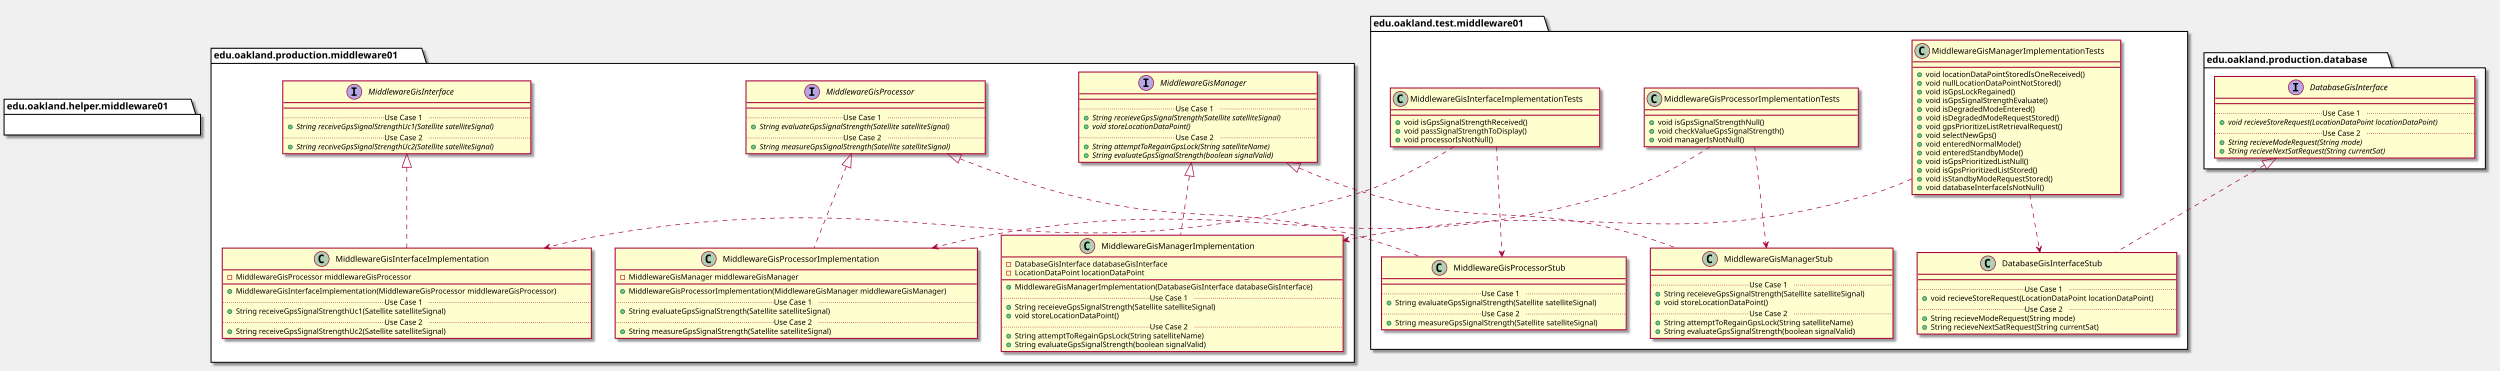
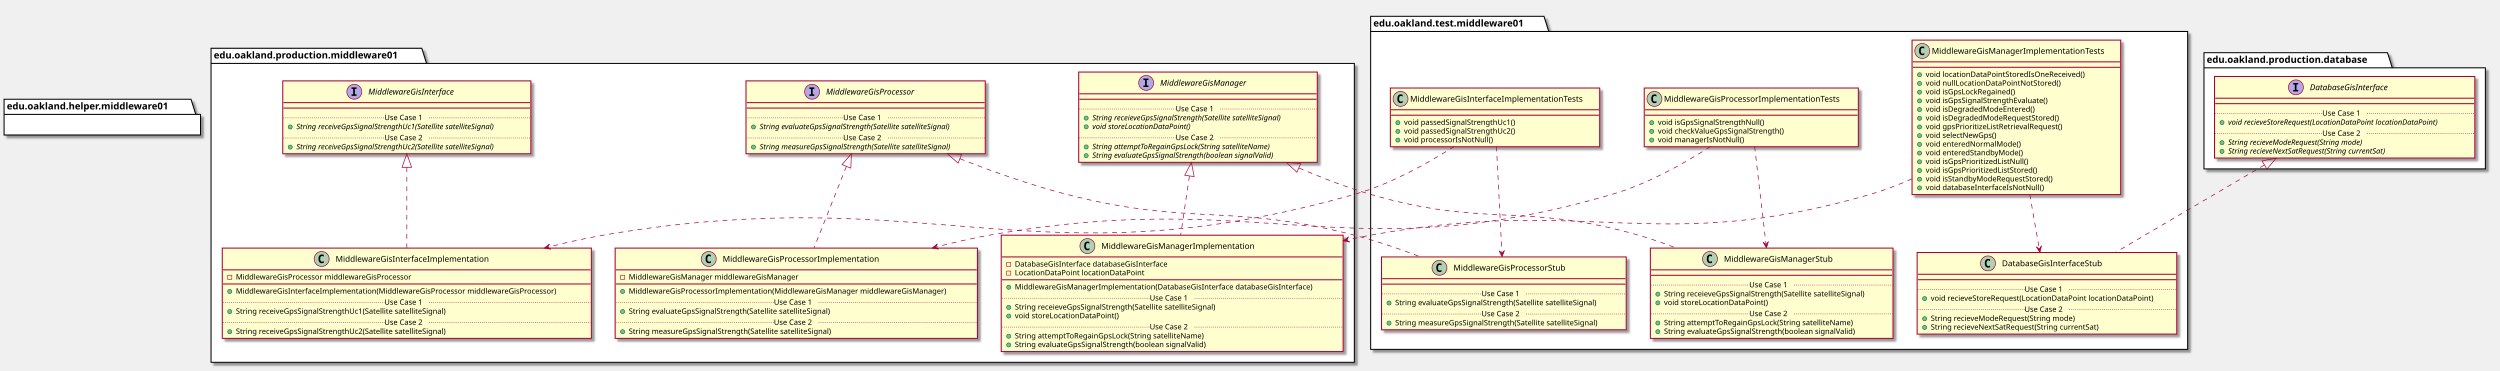
<svg xmlns="http://www.w3.org/2000/svg" contentScriptType="application/ecmascript" contentStyleType="text/css" height="545px" preserveAspectRatio="none" style="width:3678px;height:545px;" version="1.1" viewBox="0 0 3678 545" width="3678px" zoomAndPan="magnify">
  <defs>
-     <filter height="300%" id="fq4h7qckyhm5y" width="300%" x="-1" y="-1">
+     <filter height="300%" id="fkpzmx1j6q67g" width="300%" x="-1" y="-1">
      <feGaussianBlur result="blurOut" stdDeviation="2.0" />
      <feColorMatrix in="blurOut" result="blurOut2" type="matrix" values="0 0 0 0 0 0 0 0 0 0 0 0 0 0 0 0 0 0 .4 0" />
      <feOffset dx="4.0" dy="4.0" in="blurOut2" result="blurOut3" />
      <feBlend in="SourceGraphic" in2="blurOut3" mode="normal" />
    </filter>
  </defs>
  <g>
-     <polygon fill="#FFFFFF" filter="url(#fq4h7qckyhm5y)" points="310.5,71,620.5,71,627.5,93.297,1992.5,93.297,1992.5,533,310.5,533,310.5,71" style="stroke: #000000; stroke-width: 1.5;" />
+     <polygon fill="#FFFFFF" filter="url(#fkpzmx1j6q67g)" points="310.5,71,620.5,71,627.5,93.297,1992.5,93.297,1992.5,533,310.5,533,310.5,71" style="stroke: #000000; stroke-width: 1.5;" />
    <line style="stroke: #000000; stroke-width: 1.5;" x1="310.5" x2="627.5" y1="93.297" y2="93.297" />
    <text fill="#000000" font-family="sans-serif" font-size="14" font-weight="bold" lengthAdjust="spacingAndGlyphs" textLength="304" x="314.5" y="85.995">edu.oakland.production.middleware01</text>
-     <polygon fill="#FFFFFF" filter="url(#fq4h7qckyhm5y)" points="2016.5,24,2271.5,24,2278.5,46.297,3218.5,46.297,3218.5,514,2016.5,514,2016.5,24" style="stroke: #000000; stroke-width: 1.5;" />
+     <polygon fill="#FFFFFF" filter="url(#fkpzmx1j6q67g)" points="2016.5,24,2271.5,24,2278.5,46.297,3218.5,46.297,3218.5,514,2016.5,514,2016.5,24" style="stroke: #000000; stroke-width: 1.5;" />
    <line style="stroke: #000000; stroke-width: 1.5;" x1="2016.5" x2="2278.5" y1="46.297" y2="46.297" />
    <text fill="#000000" font-family="sans-serif" font-size="14" font-weight="bold" lengthAdjust="spacingAndGlyphs" textLength="249" x="2020.5" y="38.995">edu.oakland.test.middleware01</text>
-     <polygon fill="#FFFFFF" filter="url(#fq4h7qckyhm5y)" points="3242.5,77.5,3512.5,77.5,3519.5,99.797,3656.5,99.797,3656.5,248.5,3242.5,248.5,3242.5,77.5" style="stroke: #000000; stroke-width: 1.5;" />
+     <polygon fill="#FFFFFF" filter="url(#fkpzmx1j6q67g)" points="3242.5,77.5,3512.5,77.5,3519.5,99.797,3656.5,99.797,3656.5,248.5,3242.5,248.5,3242.5,77.5" style="stroke: #000000; stroke-width: 1.5;" />
    <line style="stroke: #000000; stroke-width: 1.5;" x1="3242.5" x2="3519.5" y1="99.797" y2="99.797" />
    <text fill="#000000" font-family="sans-serif" font-size="14" font-weight="bold" lengthAdjust="spacingAndGlyphs" textLength="264" x="3246.5" y="92.495">edu.oakland.production.database</text>
-     <rect fill="#FEFECE" filter="url(#fq4h7qckyhm5y)" height="107.219" id="MiddlewareGisInterface" style="stroke: #A80036; stroke-width: 1.5;" width="365" x="416" y="119" />
+     <rect fill="#FEFECE" filter="url(#fkpzmx1j6q67g)" height="107.219" id="MiddlewareGisInterface" style="stroke: #A80036; stroke-width: 1.5;" width="365" x="416" y="119" />
    <ellipse cx="521.25" cy="135" fill="#B4A7E5" rx="11" ry="11" style="stroke: #A80036; stroke-width: 1.0;" />
    <path d="M517.172,130.766 L517.172,128.609 L524.562,128.609 L524.562,130.766 L522.094,130.766 L522.094,138.844 L524.562,138.844 L524.562,141 L517.172,141 L517.172,138.844 L519.641,138.844 L519.641,130.766 L517.172,130.766 Z " />
    <text fill="#000000" font-family="sans-serif" font-size="12" font-style="italic" lengthAdjust="spacingAndGlyphs" textLength="146" x="541.75" y="139.154">MiddlewareGisInterface</text>
    <line style="stroke: #A80036; stroke-width: 1.5;" x1="417" x2="780" y1="151" y2="151" />
    <line style="stroke: #A80036; stroke-width: 1.5;" x1="417" x2="780" y1="159" y2="159" />
    <ellipse cx="427" cy="186.805" fill="#84BE84" rx="3" ry="3" style="stroke: #038048; stroke-width: 1.0;" />
    <text fill="#000000" font-family="sans-serif" font-size="11" font-style="italic" lengthAdjust="spacingAndGlyphs" textLength="339" x="436" y="190.015">String receiveGpsSignalStrengthUc1(Satellite satelliteSignal)</text>
    <line style="stroke: #A80036; stroke-width: 1.0; stroke-dasharray: 1.0,2.0;" x1="417" x2="565.5" y1="173.402" y2="173.402" />
    <text fill="#000000" font-family="sans-serif" font-size="11" lengthAdjust="spacingAndGlyphs" textLength="66" x="565.5" y="176.71">Use Case 1</text>
    <line style="stroke: #A80036; stroke-width: 1.0; stroke-dasharray: 1.0,2.0;" x1="631.5" x2="780" y1="173.402" y2="173.402" />
    <ellipse cx="427" cy="216.414" fill="#84BE84" rx="3" ry="3" style="stroke: #038048; stroke-width: 1.0;" />
    <text fill="#000000" font-family="sans-serif" font-size="11" font-style="italic" lengthAdjust="spacingAndGlyphs" textLength="339" x="436" y="219.625">String receiveGpsSignalStrengthUc2(Satellite satelliteSignal)</text>
    <line style="stroke: #A80036; stroke-width: 1.0; stroke-dasharray: 1.0,2.0;" x1="417" x2="565.5" y1="203.012" y2="203.012" />
    <text fill="#000000" font-family="sans-serif" font-size="11" lengthAdjust="spacingAndGlyphs" textLength="66" x="565.5" y="206.32">Use Case 2</text>
    <line style="stroke: #A80036; stroke-width: 1.0; stroke-dasharray: 1.0,2.0;" x1="631.5" x2="780" y1="203.012" y2="203.012" />
-     <rect fill="#FEFECE" filter="url(#fq4h7qckyhm5y)" height="107.219" id="MiddlewareGisProcessor" style="stroke: #A80036; stroke-width: 1.5;" width="352" x="1097.5" y="119" />
+     <rect fill="#FEFECE" filter="url(#fkpzmx1j6q67g)" height="107.219" id="MiddlewareGisProcessor" style="stroke: #A80036; stroke-width: 1.5;" width="352" x="1097.5" y="119" />
    <ellipse cx="1194.75" cy="135" fill="#B4A7E5" rx="11" ry="11" style="stroke: #A80036; stroke-width: 1.0;" />
    <path d="M1190.672,130.766 L1190.672,128.609 L1198.062,128.609 L1198.062,130.766 L1195.594,130.766 L1195.594,138.844 L1198.062,138.844 L1198.062,141 L1190.672,141 L1190.672,138.844 L1193.141,138.844 L1193.141,130.766 L1190.672,130.766 Z " />
    <text fill="#000000" font-family="sans-serif" font-size="12" font-style="italic" lengthAdjust="spacingAndGlyphs" textLength="149" x="1215.25" y="139.154">MiddlewareGisProcessor</text>
    <line style="stroke: #A80036; stroke-width: 1.5;" x1="1098.5" x2="1448.5" y1="151" y2="151" />
    <line style="stroke: #A80036; stroke-width: 1.5;" x1="1098.5" x2="1448.5" y1="159" y2="159" />
    <ellipse cx="1108.5" cy="186.805" fill="#84BE84" rx="3" ry="3" style="stroke: #038048; stroke-width: 1.0;" />
    <text fill="#000000" font-family="sans-serif" font-size="11" font-style="italic" lengthAdjust="spacingAndGlyphs" textLength="325" x="1117.5" y="190.015">String evaluateGpsSignalStrength(Satellite satelliteSignal)</text>
    <line style="stroke: #A80036; stroke-width: 1.0; stroke-dasharray: 1.0,2.0;" x1="1098.5" x2="1240.5" y1="173.402" y2="173.402" />
    <text fill="#000000" font-family="sans-serif" font-size="11" lengthAdjust="spacingAndGlyphs" textLength="66" x="1240.5" y="176.71">Use Case 1</text>
    <line style="stroke: #A80036; stroke-width: 1.0; stroke-dasharray: 1.0,2.0;" x1="1306.5" x2="1448.5" y1="173.402" y2="173.402" />
    <ellipse cx="1108.5" cy="216.414" fill="#84BE84" rx="3" ry="3" style="stroke: #038048; stroke-width: 1.0;" />
    <text fill="#000000" font-family="sans-serif" font-size="11" font-style="italic" lengthAdjust="spacingAndGlyphs" textLength="326" x="1117.5" y="219.625">String measureGpsSignalStrength(Satellite satelliteSignal)</text>
    <line style="stroke: #A80036; stroke-width: 1.0; stroke-dasharray: 1.0,2.0;" x1="1098.5" x2="1240.5" y1="203.012" y2="203.012" />
    <text fill="#000000" font-family="sans-serif" font-size="11" lengthAdjust="spacingAndGlyphs" textLength="66" x="1240.5" y="206.32">Use Case 2</text>
    <line style="stroke: #A80036; stroke-width: 1.0; stroke-dasharray: 1.0,2.0;" x1="1306.5" x2="1448.5" y1="203.012" y2="203.012" />
-     <rect fill="#FEFECE" filter="url(#fq4h7qckyhm5y)" height="132.828" id="MiddlewareGisManager" style="stroke: #A80036; stroke-width: 1.5;" width="351" x="1587" y="106" />
+     <rect fill="#FEFECE" filter="url(#fkpzmx1j6q67g)" height="132.828" id="MiddlewareGisManager" style="stroke: #A80036; stroke-width: 1.5;" width="351" x="1587" y="106" />
    <ellipse cx="1686.25" cy="122" fill="#B4A7E5" rx="11" ry="11" style="stroke: #A80036; stroke-width: 1.0;" />
    <path d="M1682.172,117.766 L1682.172,115.609 L1689.562,115.609 L1689.562,117.766 L1687.094,117.766 L1687.094,125.844 L1689.562,125.844 L1689.562,128 L1682.172,128 L1682.172,125.844 L1684.641,125.844 L1684.641,117.766 L1682.172,117.766 Z " />
    <text fill="#000000" font-family="sans-serif" font-size="12" font-style="italic" lengthAdjust="spacingAndGlyphs" textLength="144" x="1706.75" y="126.154">MiddlewareGisManager</text>
    <line style="stroke: #A80036; stroke-width: 1.5;" x1="1588" x2="1937" y1="138" y2="138" />
    <line style="stroke: #A80036; stroke-width: 1.5;" x1="1588" x2="1937" y1="146" y2="146" />
    <ellipse cx="1598" cy="173.805" fill="#84BE84" rx="3" ry="3" style="stroke: #038048; stroke-width: 1.0;" />
    <text fill="#000000" font-family="sans-serif" font-size="11" font-style="italic" lengthAdjust="spacingAndGlyphs" textLength="325" x="1607" y="177.015">String receieveGpsSignalStrength(Satellite satelliteSignal)</text>
    <ellipse cx="1598" cy="186.609" fill="#84BE84" rx="3" ry="3" style="stroke: #038048; stroke-width: 1.0;" />
    <text fill="#000000" font-family="sans-serif" font-size="11" font-style="italic" lengthAdjust="spacingAndGlyphs" textLength="166" x="1607" y="189.82">void storeLocationDataPoint()</text>
    <line style="stroke: #A80036; stroke-width: 1.0; stroke-dasharray: 1.0,2.0;" x1="1588" x2="1729.5" y1="160.402" y2="160.402" />
    <text fill="#000000" font-family="sans-serif" font-size="11" lengthAdjust="spacingAndGlyphs" textLength="66" x="1729.5" y="163.71">Use Case 1</text>
    <line style="stroke: #A80036; stroke-width: 1.0; stroke-dasharray: 1.0,2.0;" x1="1795.5" x2="1937" y1="160.402" y2="160.402" />
    <ellipse cx="1598" cy="216.219" fill="#84BE84" rx="3" ry="3" style="stroke: #038048; stroke-width: 1.0;" />
    <text fill="#000000" font-family="sans-serif" font-size="11" font-style="italic" lengthAdjust="spacingAndGlyphs" textLength="303" x="1607" y="219.429">String attemptToRegainGpsLock(String satelliteName)</text>
    <ellipse cx="1598" cy="229.023" fill="#84BE84" rx="3" ry="3" style="stroke: #038048; stroke-width: 1.0;" />
    <text fill="#000000" font-family="sans-serif" font-size="11" font-style="italic" lengthAdjust="spacingAndGlyphs" textLength="308" x="1607" y="232.234">String evaluateGpsSignalStrength(boolean signalValid)</text>
    <line style="stroke: #A80036; stroke-width: 1.0; stroke-dasharray: 1.0,2.0;" x1="1588" x2="1729.5" y1="202.816" y2="202.816" />
    <text fill="#000000" font-family="sans-serif" font-size="11" lengthAdjust="spacingAndGlyphs" textLength="66" x="1729.5" y="206.125">Use Case 2</text>
    <line style="stroke: #A80036; stroke-width: 1.0; stroke-dasharray: 1.0,2.0;" x1="1795.5" x2="1937" y1="202.816" y2="202.816" />
-     <rect fill="#FEFECE" filter="url(#fq4h7qckyhm5y)" height="132.828" id="MiddlewareGisInterfaceImplementation" style="stroke: #A80036; stroke-width: 1.5;" width="543" x="327" y="365" />
+     <rect fill="#FEFECE" filter="url(#fkpzmx1j6q67g)" height="132.828" id="MiddlewareGisInterfaceImplementation" style="stroke: #A80036; stroke-width: 1.5;" width="543" x="327" y="365" />
    <ellipse cx="473.25" cy="381" fill="#ADD1B2" rx="11" ry="11" style="stroke: #A80036; stroke-width: 1.0;" />
    <path d="M476.219,386.641 Q475.641,386.938 475,387.078 Q474.359,387.234 473.656,387.234 Q471.156,387.234 469.828,385.594 Q468.516,383.938 468.516,380.812 Q468.516,377.688 469.828,376.031 Q471.156,374.375 473.656,374.375 Q474.359,374.375 475,374.531 Q475.656,374.688 476.219,374.984 L476.219,377.703 Q475.594,377.125 475,376.859 Q474.406,376.578 473.781,376.578 Q472.438,376.578 471.75,377.656 Q471.062,378.719 471.062,380.812 Q471.062,382.906 471.75,383.984 Q472.438,385.047 473.781,385.047 Q474.406,385.047 475,384.781 Q475.594,384.5 476.219,383.922 L476.219,386.641 Z " />
    <text fill="#000000" font-family="sans-serif" font-size="12" lengthAdjust="spacingAndGlyphs" textLength="242" x="493.75" y="385.154">MiddlewareGisInterfaceImplementation</text>
    <line style="stroke: #A80036; stroke-width: 1.5;" x1="328" x2="869" y1="397" y2="397" />
    <rect fill="none" height="6" style="stroke: #C82930; stroke-width: 1.0;" width="6" x="335" y="405" />
    <text fill="#000000" font-family="sans-serif" font-size="11" lengthAdjust="spacingAndGlyphs" textLength="288" x="347" y="411.21">MiddlewareGisProcessor middlewareGisProcessor</text>
    <line style="stroke: #A80036; stroke-width: 1.5;" x1="328" x2="869" y1="417.805" y2="417.805" />
    <ellipse cx="338" cy="428.805" fill="#84BE84" rx="3" ry="3" style="stroke: #038048; stroke-width: 1.0;" />
    <text fill="#000000" font-family="sans-serif" font-size="11" lengthAdjust="spacingAndGlyphs" textLength="517" x="347" y="432.015">MiddlewareGisInterfaceImplementation(MiddlewareGisProcessor middlewareGisProcessor)</text>
    <ellipse cx="338" cy="458.414" fill="#84BE84" rx="3" ry="3" style="stroke: #038048; stroke-width: 1.0;" />
    <text fill="#000000" font-family="sans-serif" font-size="11" lengthAdjust="spacingAndGlyphs" textLength="345" x="347" y="461.625">String receiveGpsSignalStrengthUc1(Satellite satelliteSignal)</text>
    <line style="stroke: #A80036; stroke-width: 1.0; stroke-dasharray: 1.0,2.0;" x1="328" x2="565.5" y1="445.012" y2="445.012" />
    <text fill="#000000" font-family="sans-serif" font-size="11" lengthAdjust="spacingAndGlyphs" textLength="66" x="565.5" y="448.32">Use Case 1</text>
    <line style="stroke: #A80036; stroke-width: 1.0; stroke-dasharray: 1.0,2.0;" x1="631.5" x2="869" y1="445.012" y2="445.012" />
    <ellipse cx="338" cy="488.023" fill="#84BE84" rx="3" ry="3" style="stroke: #038048; stroke-width: 1.0;" />
    <text fill="#000000" font-family="sans-serif" font-size="11" lengthAdjust="spacingAndGlyphs" textLength="345" x="347" y="491.234">String receiveGpsSignalStrengthUc2(Satellite satelliteSignal)</text>
    <line style="stroke: #A80036; stroke-width: 1.0; stroke-dasharray: 1.0,2.0;" x1="328" x2="565.5" y1="474.621" y2="474.621" />
    <text fill="#000000" font-family="sans-serif" font-size="11" lengthAdjust="spacingAndGlyphs" textLength="66" x="565.5" y="477.929">Use Case 2</text>
    <line style="stroke: #A80036; stroke-width: 1.0; stroke-dasharray: 1.0,2.0;" x1="631.5" x2="869" y1="474.621" y2="474.621" />
-     <rect fill="#FEFECE" filter="url(#fq4h7qckyhm5y)" height="132.828" id="MiddlewareGisProcessorImplementation" style="stroke: #A80036; stroke-width: 1.5;" width="533" x="905" y="365" />
+     <rect fill="#FEFECE" filter="url(#fkpzmx1j6q67g)" height="132.828" id="MiddlewareGisProcessorImplementation" style="stroke: #A80036; stroke-width: 1.5;" width="533" x="905" y="365" />
    <ellipse cx="1042.75" cy="381" fill="#ADD1B2" rx="11" ry="11" style="stroke: #A80036; stroke-width: 1.0;" />
    <path d="M1045.719,386.641 Q1045.141,386.938 1044.5,387.078 Q1043.859,387.234 1043.156,387.234 Q1040.656,387.234 1039.328,385.594 Q1038.016,383.938 1038.016,380.812 Q1038.016,377.688 1039.328,376.031 Q1040.656,374.375 1043.156,374.375 Q1043.859,374.375 1044.5,374.531 Q1045.156,374.688 1045.719,374.984 L1045.719,377.703 Q1045.094,377.125 1044.5,376.859 Q1043.906,376.578 1043.281,376.578 Q1041.938,376.578 1041.25,377.656 Q1040.562,378.719 1040.562,380.812 Q1040.562,382.906 1041.25,383.984 Q1041.938,385.047 1043.281,385.047 Q1043.906,385.047 1044.5,384.781 Q1045.094,384.5 1045.719,383.922 L1045.719,386.641 Z " />
    <text fill="#000000" font-family="sans-serif" font-size="12" lengthAdjust="spacingAndGlyphs" textLength="249" x="1063.25" y="385.154">MiddlewareGisProcessorImplementation</text>
    <line style="stroke: #A80036; stroke-width: 1.5;" x1="906" x2="1437" y1="397" y2="397" />
    <rect fill="none" height="6" style="stroke: #C82930; stroke-width: 1.0;" width="6" x="913" y="405" />
    <text fill="#000000" font-family="sans-serif" font-size="11" lengthAdjust="spacingAndGlyphs" textLength="270" x="925" y="411.21">MiddlewareGisManager middlewareGisManager</text>
    <line style="stroke: #A80036; stroke-width: 1.5;" x1="906" x2="1437" y1="417.805" y2="417.805" />
    <ellipse cx="916" cy="428.805" fill="#84BE84" rx="3" ry="3" style="stroke: #038048; stroke-width: 1.0;" />
    <text fill="#000000" font-family="sans-serif" font-size="11" lengthAdjust="spacingAndGlyphs" textLength="507" x="925" y="432.015">MiddlewareGisProcessorImplementation(MiddlewareGisManager middlewareGisManager)</text>
    <ellipse cx="916" cy="458.414" fill="#84BE84" rx="3" ry="3" style="stroke: #038048; stroke-width: 1.0;" />
    <text fill="#000000" font-family="sans-serif" font-size="11" lengthAdjust="spacingAndGlyphs" textLength="331" x="925" y="461.625">String evaluateGpsSignalStrength(Satellite satelliteSignal)</text>
    <line style="stroke: #A80036; stroke-width: 1.0; stroke-dasharray: 1.0,2.0;" x1="906" x2="1138.5" y1="445.012" y2="445.012" />
    <text fill="#000000" font-family="sans-serif" font-size="11" lengthAdjust="spacingAndGlyphs" textLength="66" x="1138.5" y="448.32">Use Case 1</text>
    <line style="stroke: #A80036; stroke-width: 1.0; stroke-dasharray: 1.0,2.0;" x1="1204.5" x2="1437" y1="445.012" y2="445.012" />
    <ellipse cx="916" cy="488.023" fill="#84BE84" rx="3" ry="3" style="stroke: #038048; stroke-width: 1.0;" />
    <text fill="#000000" font-family="sans-serif" font-size="11" lengthAdjust="spacingAndGlyphs" textLength="334" x="925" y="491.234">String measureGpsSignalStrength(Satellite satelliteSignal)</text>
    <line style="stroke: #A80036; stroke-width: 1.0; stroke-dasharray: 1.0,2.0;" x1="906" x2="1138.5" y1="474.621" y2="474.621" />
    <text fill="#000000" font-family="sans-serif" font-size="11" lengthAdjust="spacingAndGlyphs" textLength="66" x="1138.5" y="477.929">Use Case 2</text>
    <line style="stroke: #A80036; stroke-width: 1.0; stroke-dasharray: 1.0,2.0;" x1="1204.5" x2="1437" y1="474.621" y2="474.621" />
-     <rect fill="#FEFECE" filter="url(#fq4h7qckyhm5y)" height="171.242" id="MiddlewareGisManagerImplementation" style="stroke: #A80036; stroke-width: 1.5;" width="503" x="1473" y="346" />
+     <rect fill="#FEFECE" filter="url(#fkpzmx1j6q67g)" height="171.242" id="MiddlewareGisManagerImplementation" style="stroke: #A80036; stroke-width: 1.5;" width="503" x="1473" y="346" />
    <ellipse cx="1599.75" cy="362" fill="#ADD1B2" rx="11" ry="11" style="stroke: #A80036; stroke-width: 1.0;" />
    <path d="M1602.719,367.641 Q1602.141,367.938 1601.5,368.078 Q1600.859,368.234 1600.156,368.234 Q1597.656,368.234 1596.328,366.594 Q1595.016,364.938 1595.016,361.812 Q1595.016,358.688 1596.328,357.031 Q1597.656,355.375 1600.156,355.375 Q1600.859,355.375 1601.5,355.531 Q1602.156,355.688 1602.719,355.984 L1602.719,358.703 Q1602.094,358.125 1601.5,357.859 Q1600.906,357.578 1600.281,357.578 Q1598.938,357.578 1598.25,358.656 Q1597.562,359.719 1597.562,361.812 Q1597.562,363.906 1598.25,364.984 Q1598.938,366.047 1600.281,366.047 Q1600.906,366.047 1601.5,365.781 Q1602.094,365.5 1602.719,364.922 L1602.719,367.641 Z " />
    <text fill="#000000" font-family="sans-serif" font-size="12" lengthAdjust="spacingAndGlyphs" textLength="241" x="1620.25" y="366.154">MiddlewareGisManagerImplementation</text>
    <line style="stroke: #A80036; stroke-width: 1.5;" x1="1474" x2="1975" y1="378" y2="378" />
    <rect fill="none" height="6" style="stroke: #C82930; stroke-width: 1.0;" width="6" x="1481" y="386" />
    <text fill="#000000" font-family="sans-serif" font-size="11" lengthAdjust="spacingAndGlyphs" textLength="249" x="1493" y="392.21">DatabaseGisInterface databaseGisInterface</text>
    <rect fill="none" height="6" style="stroke: #C82930; stroke-width: 1.0;" width="6" x="1481" y="398.805" />
    <text fill="#000000" font-family="sans-serif" font-size="11" lengthAdjust="spacingAndGlyphs" textLength="203" x="1493" y="405.015">LocationDataPoint locationDataPoint</text>
    <line style="stroke: #A80036; stroke-width: 1.5;" x1="1474" x2="1975" y1="411.609" y2="411.609" />
    <ellipse cx="1484" cy="422.609" fill="#84BE84" rx="3" ry="3" style="stroke: #038048; stroke-width: 1.0;" />
    <text fill="#000000" font-family="sans-serif" font-size="11" lengthAdjust="spacingAndGlyphs" textLength="477" x="1493" y="425.82">MiddlewareGisManagerImplementation(DatabaseGisInterface databaseGisInterface)</text>
    <ellipse cx="1484" cy="452.219" fill="#84BE84" rx="3" ry="3" style="stroke: #038048; stroke-width: 1.0;" />
    <text fill="#000000" font-family="sans-serif" font-size="11" lengthAdjust="spacingAndGlyphs" textLength="331" x="1493" y="455.429">String receieveGpsSignalStrength(Satellite satelliteSignal)</text>
    <ellipse cx="1484" cy="465.023" fill="#84BE84" rx="3" ry="3" style="stroke: #038048; stroke-width: 1.0;" />
    <text fill="#000000" font-family="sans-serif" font-size="11" lengthAdjust="spacingAndGlyphs" textLength="166" x="1493" y="468.234">void storeLocationDataPoint()</text>
    <line style="stroke: #A80036; stroke-width: 1.0; stroke-dasharray: 1.0,2.0;" x1="1474" x2="1691.5" y1="438.816" y2="438.816" />
    <text fill="#000000" font-family="sans-serif" font-size="11" lengthAdjust="spacingAndGlyphs" textLength="66" x="1691.5" y="442.125">Use Case 1</text>
    <line style="stroke: #A80036; stroke-width: 1.0; stroke-dasharray: 1.0,2.0;" x1="1757.5" x2="1975" y1="438.816" y2="438.816" />
    <ellipse cx="1484" cy="494.633" fill="#84BE84" rx="3" ry="3" style="stroke: #038048; stroke-width: 1.0;" />
    <text fill="#000000" font-family="sans-serif" font-size="11" lengthAdjust="spacingAndGlyphs" textLength="306" x="1493" y="497.843">String attemptToRegainGpsLock(String satelliteName)</text>
    <ellipse cx="1484" cy="507.438" fill="#84BE84" rx="3" ry="3" style="stroke: #038048; stroke-width: 1.0;" />
    <text fill="#000000" font-family="sans-serif" font-size="11" lengthAdjust="spacingAndGlyphs" textLength="311" x="1493" y="510.648">String evaluateGpsSignalStrength(boolean signalValid)</text>
    <line style="stroke: #A80036; stroke-width: 1.0; stroke-dasharray: 1.0,2.0;" x1="1474" x2="1691.5" y1="481.231" y2="481.231" />
    <text fill="#000000" font-family="sans-serif" font-size="11" lengthAdjust="spacingAndGlyphs" textLength="66" x="1691.5" y="484.539">Use Case 2</text>
    <line style="stroke: #A80036; stroke-width: 1.0; stroke-dasharray: 1.0,2.0;" x1="1757.5" x2="1975" y1="481.231" y2="481.231" />
-     <rect fill="#FEFECE" filter="url(#fq4h7qckyhm5y)" height="86.414" id="MiddlewareGisInterfaceImplementationTests" style="stroke: #A80036; stroke-width: 1.5;" width="308" x="2045.5" y="129.5" />
+     <rect fill="#FEFECE" filter="url(#fkpzmx1j6q67g)" height="86.414" id="MiddlewareGisInterfaceImplementationTests" style="stroke: #A80036; stroke-width: 1.5;" width="308" x="2045.5" y="129.5" />
    <ellipse cx="2060.5" cy="145.5" fill="#ADD1B2" rx="11" ry="11" style="stroke: #A80036; stroke-width: 1.0;" />
    <path d="M2063.469,151.141 Q2062.891,151.438 2062.25,151.578 Q2061.609,151.734 2060.906,151.734 Q2058.406,151.734 2057.078,150.094 Q2055.766,148.438 2055.766,145.312 Q2055.766,142.188 2057.078,140.531 Q2058.406,138.875 2060.906,138.875 Q2061.609,138.875 2062.25,139.031 Q2062.906,139.188 2063.469,139.484 L2063.469,142.203 Q2062.844,141.625 2062.25,141.359 Q2061.656,141.078 2061.031,141.078 Q2059.688,141.078 2059,142.156 Q2058.312,143.219 2058.312,145.312 Q2058.312,147.406 2059,148.484 Q2059.688,149.547 2061.031,149.547 Q2061.656,149.547 2062.25,149.281 Q2062.844,149 2063.469,148.422 L2063.469,151.141 Z " />
    <text fill="#000000" font-family="sans-serif" font-size="12" lengthAdjust="spacingAndGlyphs" textLength="276" x="2074.5" y="149.654">MiddlewareGisInterfaceImplementationTests</text>
    <line style="stroke: #A80036; stroke-width: 1.5;" x1="2046.5" x2="2352.5" y1="161.5" y2="161.5" />
    <line style="stroke: #A80036; stroke-width: 1.5;" x1="2046.5" x2="2352.5" y1="169.5" y2="169.5" />
    <ellipse cx="2056.5" cy="180.5" fill="#84BE84" rx="3" ry="3" style="stroke: #038048; stroke-width: 1.0;" />
-     <text fill="#000000" font-family="sans-serif" font-size="11" lengthAdjust="spacingAndGlyphs" textLength="202" x="2065.5" y="183.71">void isGpsSignalStrengthReceived()</text>
+     <text fill="#000000" font-family="sans-serif" font-size="11" lengthAdjust="spacingAndGlyphs" textLength="182" x="2065.5" y="183.71">void passedSignalStrengthUc1()</text>
    <ellipse cx="2056.5" cy="193.305" fill="#84BE84" rx="3" ry="3" style="stroke: #038048; stroke-width: 1.0;" />
-     <text fill="#000000" font-family="sans-serif" font-size="11" lengthAdjust="spacingAndGlyphs" textLength="202" x="2065.5" y="196.515">void passSignalStrengthToDisplay()</text>
+     <text fill="#000000" font-family="sans-serif" font-size="11" lengthAdjust="spacingAndGlyphs" textLength="182" x="2065.5" y="196.515">void passedSignalStrengthUc2()</text>
    <ellipse cx="2056.5" cy="206.109" fill="#84BE84" rx="3" ry="3" style="stroke: #038048; stroke-width: 1.0;" />
    <text fill="#000000" font-family="sans-serif" font-size="11" lengthAdjust="spacingAndGlyphs" textLength="143" x="2065.5" y="209.32">void processorIsNotNull()</text>
-     <rect fill="#FEFECE" filter="url(#fq4h7qckyhm5y)" height="107.219" id="MiddlewareGisProcessorStub" style="stroke: #A80036; stroke-width: 1.5;" width="360" x="2032.5" y="378" />
+     <rect fill="#FEFECE" filter="url(#fkpzmx1j6q67g)" height="107.219" id="MiddlewareGisProcessorStub" style="stroke: #A80036; stroke-width: 1.5;" width="360" x="2032.5" y="378" />
    <ellipse cx="2117.75" cy="394" fill="#ADD1B2" rx="11" ry="11" style="stroke: #A80036; stroke-width: 1.0;" />
    <path d="M2120.719,399.641 Q2120.141,399.938 2119.5,400.078 Q2118.859,400.234 2118.156,400.234 Q2115.656,400.234 2114.328,398.594 Q2113.016,396.938 2113.016,393.812 Q2113.016,390.688 2114.328,389.031 Q2115.656,387.375 2118.156,387.375 Q2118.859,387.375 2119.5,387.531 Q2120.156,387.688 2120.719,387.984 L2120.719,390.703 Q2120.094,390.125 2119.5,389.859 Q2118.906,389.578 2118.281,389.578 Q2116.938,389.578 2116.25,390.656 Q2115.562,391.719 2115.562,393.812 Q2115.562,395.906 2116.25,396.984 Q2116.938,398.047 2118.281,398.047 Q2118.906,398.047 2119.5,397.781 Q2120.094,397.5 2120.719,396.922 L2120.719,399.641 Z " />
    <text fill="#000000" font-family="sans-serif" font-size="12" lengthAdjust="spacingAndGlyphs" textLength="181" x="2138.25" y="398.154">MiddlewareGisProcessorStub</text>
    <line style="stroke: #A80036; stroke-width: 1.5;" x1="2033.5" x2="2391.5" y1="410" y2="410" />
    <line style="stroke: #A80036; stroke-width: 1.5;" x1="2033.5" x2="2391.5" y1="418" y2="418" />
    <ellipse cx="2043.5" cy="445.805" fill="#84BE84" rx="3" ry="3" style="stroke: #038048; stroke-width: 1.0;" />
    <text fill="#000000" font-family="sans-serif" font-size="11" lengthAdjust="spacingAndGlyphs" textLength="331" x="2052.5" y="449.015">String evaluateGpsSignalStrength(Satellite satelliteSignal)</text>
    <line style="stroke: #A80036; stroke-width: 1.0; stroke-dasharray: 1.0,2.0;" x1="2033.5" x2="2179.5" y1="432.402" y2="432.402" />
    <text fill="#000000" font-family="sans-serif" font-size="11" lengthAdjust="spacingAndGlyphs" textLength="66" x="2179.5" y="435.71">Use Case 1</text>
    <line style="stroke: #A80036; stroke-width: 1.0; stroke-dasharray: 1.0,2.0;" x1="2245.5" x2="2391.5" y1="432.402" y2="432.402" />
    <ellipse cx="2043.5" cy="475.414" fill="#84BE84" rx="3" ry="3" style="stroke: #038048; stroke-width: 1.0;" />
    <text fill="#000000" font-family="sans-serif" font-size="11" lengthAdjust="spacingAndGlyphs" textLength="334" x="2052.5" y="478.625">String measureGpsSignalStrength(Satellite satelliteSignal)</text>
    <line style="stroke: #A80036; stroke-width: 1.0; stroke-dasharray: 1.0,2.0;" x1="2033.5" x2="2179.5" y1="462.012" y2="462.012" />
    <text fill="#000000" font-family="sans-serif" font-size="11" lengthAdjust="spacingAndGlyphs" textLength="66" x="2179.5" y="465.32">Use Case 2</text>
    <line style="stroke: #A80036; stroke-width: 1.0; stroke-dasharray: 1.0,2.0;" x1="2245.5" x2="2391.5" y1="462.012" y2="462.012" />
-     <rect fill="#FEFECE" filter="url(#fq4h7qckyhm5y)" height="86.414" id="MiddlewareGisProcessorImplementationTests" style="stroke: #A80036; stroke-width: 1.5;" width="315" x="2419" y="129.5" />
+     <rect fill="#FEFECE" filter="url(#fkpzmx1j6q67g)" height="86.414" id="MiddlewareGisProcessorImplementationTests" style="stroke: #A80036; stroke-width: 1.5;" width="315" x="2419" y="129.5" />
    <ellipse cx="2434" cy="145.5" fill="#ADD1B2" rx="11" ry="11" style="stroke: #A80036; stroke-width: 1.0;" />
    <path d="M2436.969,151.141 Q2436.391,151.438 2435.75,151.578 Q2435.109,151.734 2434.406,151.734 Q2431.906,151.734 2430.578,150.094 Q2429.266,148.438 2429.266,145.312 Q2429.266,142.188 2430.578,140.531 Q2431.906,138.875 2434.406,138.875 Q2435.109,138.875 2435.75,139.031 Q2436.406,139.188 2436.969,139.484 L2436.969,142.203 Q2436.344,141.625 2435.75,141.359 Q2435.156,141.078 2434.531,141.078 Q2433.188,141.078 2432.5,142.156 Q2431.812,143.219 2431.812,145.312 Q2431.812,147.406 2432.5,148.484 Q2433.188,149.547 2434.531,149.547 Q2435.156,149.547 2435.75,149.281 Q2436.344,149 2436.969,148.422 L2436.969,151.141 Z " />
    <text fill="#000000" font-family="sans-serif" font-size="12" lengthAdjust="spacingAndGlyphs" textLength="283" x="2448" y="149.654">MiddlewareGisProcessorImplementationTests</text>
    <line style="stroke: #A80036; stroke-width: 1.5;" x1="2420" x2="2733" y1="161.5" y2="161.5" />
    <line style="stroke: #A80036; stroke-width: 1.5;" x1="2420" x2="2733" y1="169.5" y2="169.5" />
    <ellipse cx="2430" cy="180.5" fill="#84BE84" rx="3" ry="3" style="stroke: #038048; stroke-width: 1.0;" />
    <text fill="#000000" font-family="sans-serif" font-size="11" lengthAdjust="spacingAndGlyphs" textLength="173" x="2439" y="183.71">void isGpsSignalStrengthNull()</text>
    <ellipse cx="2430" cy="193.305" fill="#84BE84" rx="3" ry="3" style="stroke: #038048; stroke-width: 1.0;" />
    <text fill="#000000" font-family="sans-serif" font-size="11" lengthAdjust="spacingAndGlyphs" textLength="205" x="2439" y="196.515">void checkValueGpsSignalStrength()</text>
    <ellipse cx="2430" cy="206.109" fill="#84BE84" rx="3" ry="3" style="stroke: #038048; stroke-width: 1.0;" />
    <text fill="#000000" font-family="sans-serif" font-size="11" lengthAdjust="spacingAndGlyphs" textLength="136" x="2439" y="209.32">void managerIsNotNull()</text>
-     <rect fill="#FEFECE" filter="url(#fq4h7qckyhm5y)" height="132.828" id="MiddlewareGisManagerStub" style="stroke: #A80036; stroke-width: 1.5;" width="357" x="2428" y="365" />
+     <rect fill="#FEFECE" filter="url(#fkpzmx1j6q67g)" height="132.828" id="MiddlewareGisManagerStub" style="stroke: #A80036; stroke-width: 1.5;" width="357" x="2428" y="365" />
    <ellipse cx="2515.75" cy="381" fill="#ADD1B2" rx="11" ry="11" style="stroke: #A80036; stroke-width: 1.0;" />
    <path d="M2518.719,386.641 Q2518.141,386.938 2517.5,387.078 Q2516.859,387.234 2516.156,387.234 Q2513.656,387.234 2512.328,385.594 Q2511.016,383.938 2511.016,380.812 Q2511.016,377.688 2512.328,376.031 Q2513.656,374.375 2516.156,374.375 Q2516.859,374.375 2517.5,374.531 Q2518.156,374.688 2518.719,374.984 L2518.719,377.703 Q2518.094,377.125 2517.5,376.859 Q2516.906,376.578 2516.281,376.578 Q2514.938,376.578 2514.25,377.656 Q2513.562,378.719 2513.562,380.812 Q2513.562,382.906 2514.25,383.984 Q2514.938,385.047 2516.281,385.047 Q2516.906,385.047 2517.5,384.781 Q2518.094,384.5 2518.719,383.922 L2518.719,386.641 Z " />
    <text fill="#000000" font-family="sans-serif" font-size="12" lengthAdjust="spacingAndGlyphs" textLength="173" x="2536.25" y="385.154">MiddlewareGisManagerStub</text>
    <line style="stroke: #A80036; stroke-width: 1.5;" x1="2429" x2="2784" y1="397" y2="397" />
    <line style="stroke: #A80036; stroke-width: 1.5;" x1="2429" x2="2784" y1="405" y2="405" />
    <ellipse cx="2439" cy="432.805" fill="#84BE84" rx="3" ry="3" style="stroke: #038048; stroke-width: 1.0;" />
    <text fill="#000000" font-family="sans-serif" font-size="11" lengthAdjust="spacingAndGlyphs" textLength="331" x="2448" y="436.015">String receieveGpsSignalStrength(Satellite satelliteSignal)</text>
    <ellipse cx="2439" cy="445.609" fill="#84BE84" rx="3" ry="3" style="stroke: #038048; stroke-width: 1.0;" />
    <text fill="#000000" font-family="sans-serif" font-size="11" lengthAdjust="spacingAndGlyphs" textLength="166" x="2448" y="448.82">void storeLocationDataPoint()</text>
    <line style="stroke: #A80036; stroke-width: 1.0; stroke-dasharray: 1.0,2.0;" x1="2429" x2="2573.5" y1="419.402" y2="419.402" />
    <text fill="#000000" font-family="sans-serif" font-size="11" lengthAdjust="spacingAndGlyphs" textLength="66" x="2573.5" y="422.71">Use Case 1</text>
    <line style="stroke: #A80036; stroke-width: 1.0; stroke-dasharray: 1.0,2.0;" x1="2639.5" x2="2784" y1="419.402" y2="419.402" />
    <ellipse cx="2439" cy="475.219" fill="#84BE84" rx="3" ry="3" style="stroke: #038048; stroke-width: 1.0;" />
    <text fill="#000000" font-family="sans-serif" font-size="11" lengthAdjust="spacingAndGlyphs" textLength="306" x="2448" y="478.429">String attemptToRegainGpsLock(String satelliteName)</text>
    <ellipse cx="2439" cy="488.023" fill="#84BE84" rx="3" ry="3" style="stroke: #038048; stroke-width: 1.0;" />
    <text fill="#000000" font-family="sans-serif" font-size="11" lengthAdjust="spacingAndGlyphs" textLength="311" x="2448" y="491.234">String evaluateGpsSignalStrength(boolean signalValid)</text>
    <line style="stroke: #A80036; stroke-width: 1.0; stroke-dasharray: 1.0,2.0;" x1="2429" x2="2573.5" y1="461.816" y2="461.816" />
    <text fill="#000000" font-family="sans-serif" font-size="11" lengthAdjust="spacingAndGlyphs" textLength="66" x="2573.5" y="465.125">Use Case 2</text>
    <line style="stroke: #A80036; stroke-width: 1.0; stroke-dasharray: 1.0,2.0;" x1="2639.5" x2="2784" y1="461.816" y2="461.816" />
-     <rect fill="#FEFECE" filter="url(#fq4h7qckyhm5y)" height="227.266" id="MiddlewareGisManagerImplementationTests" style="stroke: #A80036; stroke-width: 1.5;" width="307" x="2813" y="59" />
+     <rect fill="#FEFECE" filter="url(#fkpzmx1j6q67g)" height="227.266" id="MiddlewareGisManagerImplementationTests" style="stroke: #A80036; stroke-width: 1.5;" width="307" x="2813" y="59" />
    <ellipse cx="2828" cy="75" fill="#ADD1B2" rx="11" ry="11" style="stroke: #A80036; stroke-width: 1.0;" />
    <path d="M2830.969,80.641 Q2830.391,80.938 2829.75,81.078 Q2829.109,81.234 2828.406,81.234 Q2825.906,81.234 2824.578,79.594 Q2823.266,77.938 2823.266,74.812 Q2823.266,71.688 2824.578,70.031 Q2825.906,68.375 2828.406,68.375 Q2829.109,68.375 2829.75,68.531 Q2830.406,68.688 2830.969,68.984 L2830.969,71.703 Q2830.344,71.125 2829.75,70.859 Q2829.156,70.578 2828.531,70.578 Q2827.188,70.578 2826.5,71.656 Q2825.812,72.719 2825.812,74.812 Q2825.812,76.906 2826.5,77.984 Q2827.188,79.047 2828.531,79.047 Q2829.156,79.047 2829.75,78.781 Q2830.344,78.5 2830.969,77.922 L2830.969,80.641 Z " />
    <text fill="#000000" font-family="sans-serif" font-size="12" lengthAdjust="spacingAndGlyphs" textLength="275" x="2842" y="79.154">MiddlewareGisManagerImplementationTests</text>
    <line style="stroke: #A80036; stroke-width: 1.5;" x1="2814" x2="3119" y1="91" y2="91" />
    <line style="stroke: #A80036; stroke-width: 1.5;" x1="2814" x2="3119" y1="99" y2="99" />
    <ellipse cx="2824" cy="110" fill="#84BE84" rx="3" ry="3" style="stroke: #038048; stroke-width: 1.0;" />
    <text fill="#000000" font-family="sans-serif" font-size="11" lengthAdjust="spacingAndGlyphs" textLength="254" x="2833" y="113.21">void locationDataPointStoredIsOneReceived()</text>
    <ellipse cx="2824" cy="122.805" fill="#84BE84" rx="3" ry="3" style="stroke: #038048; stroke-width: 1.0;" />
    <text fill="#000000" font-family="sans-serif" font-size="11" lengthAdjust="spacingAndGlyphs" textLength="213" x="2833" y="126.015">void nullLocationDataPointNotStored()</text>
    <ellipse cx="2824" cy="135.609" fill="#84BE84" rx="3" ry="3" style="stroke: #038048; stroke-width: 1.0;" />
    <text fill="#000000" font-family="sans-serif" font-size="11" lengthAdjust="spacingAndGlyphs" textLength="145" x="2833" y="138.82">void isGpsLockRegained()</text>
    <ellipse cx="2824" cy="148.414" fill="#84BE84" rx="3" ry="3" style="stroke: #038048; stroke-width: 1.0;" />
    <text fill="#000000" font-family="sans-serif" font-size="11" lengthAdjust="spacingAndGlyphs" textLength="200" x="2833" y="151.625">void isGpsSignalStrengthEvaluate()</text>
    <ellipse cx="2824" cy="161.219" fill="#84BE84" rx="3" ry="3" style="stroke: #038048; stroke-width: 1.0;" />
    <text fill="#000000" font-family="sans-serif" font-size="11" lengthAdjust="spacingAndGlyphs" textLength="174" x="2833" y="164.429">void isDegradedModeEntered()</text>
    <ellipse cx="2824" cy="174.023" fill="#84BE84" rx="3" ry="3" style="stroke: #038048; stroke-width: 1.0;" />
    <text fill="#000000" font-family="sans-serif" font-size="11" lengthAdjust="spacingAndGlyphs" textLength="214" x="2833" y="177.234">void isDegradedModeRequestStored()</text>
    <ellipse cx="2824" cy="186.828" fill="#84BE84" rx="3" ry="3" style="stroke: #038048; stroke-width: 1.0;" />
    <text fill="#000000" font-family="sans-serif" font-size="11" lengthAdjust="spacingAndGlyphs" textLength="220" x="2833" y="190.039">void gpsPrioritizeListRetrievalRequest()</text>
    <ellipse cx="2824" cy="199.633" fill="#84BE84" rx="3" ry="3" style="stroke: #038048; stroke-width: 1.0;" />
    <text fill="#000000" font-family="sans-serif" font-size="11" lengthAdjust="spacingAndGlyphs" textLength="116" x="2833" y="202.843">void selectNewGps()</text>
    <ellipse cx="2824" cy="212.438" fill="#84BE84" rx="3" ry="3" style="stroke: #038048; stroke-width: 1.0;" />
    <text fill="#000000" font-family="sans-serif" font-size="11" lengthAdjust="spacingAndGlyphs" textLength="150" x="2833" y="215.648">void enteredNormalMode()</text>
    <ellipse cx="2824" cy="225.242" fill="#84BE84" rx="3" ry="3" style="stroke: #038048; stroke-width: 1.0;" />
    <text fill="#000000" font-family="sans-serif" font-size="11" lengthAdjust="spacingAndGlyphs" textLength="155" x="2833" y="228.453">void enteredStandbyMode()</text>
    <ellipse cx="2824" cy="238.047" fill="#84BE84" rx="3" ry="3" style="stroke: #038048; stroke-width: 1.0;" />
    <text fill="#000000" font-family="sans-serif" font-size="11" lengthAdjust="spacingAndGlyphs" textLength="165" x="2833" y="241.257">void isGpsPrioritizedListNull()</text>
    <ellipse cx="2824" cy="250.852" fill="#84BE84" rx="3" ry="3" style="stroke: #038048; stroke-width: 1.0;" />
    <text fill="#000000" font-family="sans-serif" font-size="11" lengthAdjust="spacingAndGlyphs" textLength="182" x="2833" y="254.062">void isGpsPrioritizedListStored()</text>
    <ellipse cx="2824" cy="263.656" fill="#84BE84" rx="3" ry="3" style="stroke: #038048; stroke-width: 1.0;" />
    <text fill="#000000" font-family="sans-serif" font-size="11" lengthAdjust="spacingAndGlyphs" textLength="205" x="2833" y="266.867">void isStandbyModeRequestStored()</text>
    <ellipse cx="2824" cy="276.461" fill="#84BE84" rx="3" ry="3" style="stroke: #038048; stroke-width: 1.0;" />
    <text fill="#000000" font-family="sans-serif" font-size="11" lengthAdjust="spacingAndGlyphs" textLength="188" x="2833" y="279.671">void databaseInterfaceIsNotNull()</text>
-     <rect fill="#FEFECE" filter="url(#fq4h7qckyhm5y)" height="120.023" id="DatabaseGisInterfaceStub" style="stroke: #A80036; stroke-width: 1.5;" width="382" x="2820.5" y="371.5" />
+     <rect fill="#FEFECE" filter="url(#fkpzmx1j6q67g)" height="120.023" id="DatabaseGisInterfaceStub" style="stroke: #A80036; stroke-width: 1.5;" width="382" x="2820.5" y="371.5" />
    <ellipse cx="2924.75" cy="387.5" fill="#ADD1B2" rx="11" ry="11" style="stroke: #A80036; stroke-width: 1.0;" />
    <path d="M2927.719,393.141 Q2927.141,393.438 2926.5,393.578 Q2925.859,393.734 2925.156,393.734 Q2922.656,393.734 2921.328,392.094 Q2920.016,390.438 2920.016,387.312 Q2920.016,384.188 2921.328,382.531 Q2922.656,380.875 2925.156,380.875 Q2925.859,380.875 2926.5,381.031 Q2927.156,381.188 2927.719,381.484 L2927.719,384.203 Q2927.094,383.625 2926.5,383.359 Q2925.906,383.078 2925.281,383.078 Q2923.938,383.078 2923.25,384.156 Q2922.562,385.219 2922.562,387.312 Q2922.562,389.406 2923.25,390.484 Q2923.938,391.547 2925.281,391.547 Q2925.906,391.547 2926.5,391.281 Q2927.094,391 2927.719,390.422 L2927.719,393.141 Z " />
    <text fill="#000000" font-family="sans-serif" font-size="12" lengthAdjust="spacingAndGlyphs" textLength="165" x="2945.25" y="391.654">DatabaseGisInterfaceStub</text>
    <line style="stroke: #A80036; stroke-width: 1.5;" x1="2821.5" x2="3201.5" y1="403.5" y2="403.5" />
    <line style="stroke: #A80036; stroke-width: 1.5;" x1="2821.5" x2="3201.5" y1="411.5" y2="411.5" />
    <ellipse cx="2831.5" cy="439.305" fill="#84BE84" rx="3" ry="3" style="stroke: #038048; stroke-width: 1.0;" />
    <text fill="#000000" font-family="sans-serif" font-size="11" lengthAdjust="spacingAndGlyphs" textLength="356" x="2840.5" y="442.515">void recieveStoreRequest(LocationDataPoint locationDataPoint)</text>
    <line style="stroke: #A80036; stroke-width: 1.0; stroke-dasharray: 1.0,2.0;" x1="2821.5" x2="2978.5" y1="425.902" y2="425.902" />
    <text fill="#000000" font-family="sans-serif" font-size="11" lengthAdjust="spacingAndGlyphs" textLength="66" x="2978.5" y="429.21">Use Case 1</text>
    <line style="stroke: #A80036; stroke-width: 1.0; stroke-dasharray: 1.0,2.0;" x1="3044.5" x2="3201.5" y1="425.902" y2="425.902" />
    <ellipse cx="2831.5" cy="468.914" fill="#84BE84" rx="3" ry="3" style="stroke: #038048; stroke-width: 1.0;" />
    <text fill="#000000" font-family="sans-serif" font-size="11" lengthAdjust="spacingAndGlyphs" textLength="233" x="2840.5" y="472.125">String recieveModeRequest(String mode)</text>
    <ellipse cx="2831.5" cy="481.719" fill="#84BE84" rx="3" ry="3" style="stroke: #038048; stroke-width: 1.0;" />
    <text fill="#000000" font-family="sans-serif" font-size="11" lengthAdjust="spacingAndGlyphs" textLength="275" x="2840.5" y="484.929">String recieveNextSatRequest(String currentSat)</text>
    <line style="stroke: #A80036; stroke-width: 1.0; stroke-dasharray: 1.0,2.0;" x1="2821.5" x2="2978.5" y1="455.512" y2="455.512" />
    <text fill="#000000" font-family="sans-serif" font-size="11" lengthAdjust="spacingAndGlyphs" textLength="66" x="2978.5" y="458.82">Use Case 2</text>
    <line style="stroke: #A80036; stroke-width: 1.0; stroke-dasharray: 1.0,2.0;" x1="3044.5" x2="3201.5" y1="455.512" y2="455.512" />
-     <rect fill="#FEFECE" filter="url(#fq4h7qckyhm5y)" height="120.023" id="DatabaseGisInterface" style="stroke: #A80036; stroke-width: 1.5;" width="383" x="3258" y="112.5" />
+     <rect fill="#FEFECE" filter="url(#fkpzmx1j6q67g)" height="120.023" id="DatabaseGisInterface" style="stroke: #A80036; stroke-width: 1.5;" width="383" x="3258" y="112.5" />
    <ellipse cx="3377.75" cy="128.5" fill="#B4A7E5" rx="11" ry="11" style="stroke: #A80036; stroke-width: 1.0;" />
    <path d="M3373.672,124.266 L3373.672,122.109 L3381.062,122.109 L3381.062,124.266 L3378.594,124.266 L3378.594,132.344 L3381.062,132.344 L3381.062,134.5 L3373.672,134.5 L3373.672,132.344 L3376.141,132.344 L3376.141,124.266 L3373.672,124.266 Z " />
    <text fill="#000000" font-family="sans-serif" font-size="12" font-style="italic" lengthAdjust="spacingAndGlyphs" textLength="135" x="3398.25" y="132.654">DatabaseGisInterface</text>
    <line style="stroke: #A80036; stroke-width: 1.5;" x1="3259" x2="3640" y1="144.5" y2="144.5" />
    <line style="stroke: #A80036; stroke-width: 1.5;" x1="3259" x2="3640" y1="152.5" y2="152.5" />
    <ellipse cx="3269" cy="180.305" fill="#84BE84" rx="3" ry="3" style="stroke: #038048; stroke-width: 1.0;" />
    <text fill="#000000" font-family="sans-serif" font-size="11" font-style="italic" lengthAdjust="spacingAndGlyphs" textLength="357" x="3278" y="183.515">void recieveStoreRequest(LocationDataPoint locationDataPoint)</text>
    <line style="stroke: #A80036; stroke-width: 1.0; stroke-dasharray: 1.0,2.0;" x1="3259" x2="3416.5" y1="166.902" y2="166.902" />
    <text fill="#000000" font-family="sans-serif" font-size="11" lengthAdjust="spacingAndGlyphs" textLength="66" x="3416.5" y="170.21">Use Case 1</text>
    <line style="stroke: #A80036; stroke-width: 1.0; stroke-dasharray: 1.0,2.0;" x1="3482.5" x2="3640" y1="166.902" y2="166.902" />
    <ellipse cx="3269" cy="209.914" fill="#84BE84" rx="3" ry="3" style="stroke: #038048; stroke-width: 1.0;" />
    <text fill="#000000" font-family="sans-serif" font-size="11" font-style="italic" lengthAdjust="spacingAndGlyphs" textLength="232" x="3278" y="213.125">String recieveModeRequest(String mode)</text>
    <ellipse cx="3269" cy="222.719" fill="#84BE84" rx="3" ry="3" style="stroke: #038048; stroke-width: 1.0;" />
    <text fill="#000000" font-family="sans-serif" font-size="11" font-style="italic" lengthAdjust="spacingAndGlyphs" textLength="273" x="3278" y="225.929">String recieveNextSatRequest(String currentSat)</text>
    <line style="stroke: #A80036; stroke-width: 1.0; stroke-dasharray: 1.0,2.0;" x1="3259" x2="3416.5" y1="196.512" y2="196.512" />
    <text fill="#000000" font-family="sans-serif" font-size="11" lengthAdjust="spacingAndGlyphs" textLength="66" x="3416.5" y="199.82">Use Case 2</text>
    <line style="stroke: #A80036; stroke-width: 1.0; stroke-dasharray: 1.0,2.0;" x1="3482.5" x2="3640" y1="196.512" y2="196.512" />
-     <polygon fill="#FFFFFF" filter="url(#fq4h7qckyhm5y)" points="6,146,281,146,288,168.297,295,168.297,295,198.594,6,198.594,6,146" style="stroke: #000000; stroke-width: 1.5;" />
+     <polygon fill="#FFFFFF" filter="url(#fkpzmx1j6q67g)" points="6,146,281,146,288,168.297,295,168.297,295,198.594,6,198.594,6,146" style="stroke: #000000; stroke-width: 1.5;" />
    <line style="stroke: #000000; stroke-width: 1.5;" x1="6" x2="288" y1="168.297" y2="168.297" />
    <text fill="#000000" font-family="sans-serif" font-size="14" font-weight="bold" lengthAdjust="spacingAndGlyphs" textLength="269" x="10" y="160.995">edu.oakland.helper.middleware01</text>
    <path d="M598.5,246.2 C598.5,283.45 598.5,328.47 598.5,364.69 " fill="none" id="MiddlewareGisInterface&lt;-MiddlewareGisInterfaceImplementation" style="stroke: #A80036; stroke-width: 1.0; stroke-dasharray: 7.0,7.0;" />
    <polygon fill="none" points="591.5,246.13,598.5,226.13,605.5,246.13,591.5,246.13" style="stroke: #A80036; stroke-width: 1.0;" />
    <path d="M1245.16,244.9 C1230.28,282.4 1212.16,328.05 1197.62,364.69 " fill="none" id="MiddlewareGisProcessor&lt;-MiddlewareGisProcessorImplementation" style="stroke: #A80036; stroke-width: 1.0; stroke-dasharray: 7.0,7.0;" />
    <polygon fill="none" points="1238.73,242.14,1252.61,226.13,1251.74,247.3,1238.73,242.14" style="stroke: #A80036; stroke-width: 1.0;" />
    <path d="M1749.84,259.14 C1745.72,286.99 1741.15,317.88 1737.04,345.67 " fill="none" id="MiddlewareGisManager&lt;-MiddlewareGisManagerImplementation" style="stroke: #A80036; stroke-width: 1.0; stroke-dasharray: 7.0,7.0;" />
    <polygon fill="none" points="1742.96,257.78,1752.81,239.02,1756.81,259.83,1742.96,257.78" style="stroke: #A80036; stroke-width: 1.0;" />
    <path d="M1412.31,233.56 C1461.23,252.76 1517.1,272.5 1569.5,286 C1753.38,333.36 1808.7,298.32 1992.5,346 C2024.78,354.37 2058.8,365.98 2090.19,377.91 " fill="none" id="MiddlewareGisProcessor&lt;-MiddlewareGisProcessorStub" style="stroke: #A80036; stroke-width: 1.0; stroke-dasharray: 7.0,7.0;" />
    <polygon fill="none" points="1409.57,240,1393.58,226.1,1414.75,226.99,1409.57,240" style="stroke: #A80036; stroke-width: 1.0;" />
    <path d="M2201.63,215.65 C2203.79,258.38 2207.15,324.82 2209.57,372.5 " fill="none" id="MiddlewareGisInterfaceImplementationTests-&gt;MiddlewareGisProcessorStub" style="stroke: #A80036; stroke-width: 1.0; stroke-dasharray: 7.0,7.0;" />
    <polygon fill="#A80036" points="2209.83,377.64,2213.387,368.456,2209.587,372.646,2205.397,368.845,2209.83,377.64" style="stroke: #A80036; stroke-width: 1.0;" />
    <path d="M2139.2,215.62 C2099.48,240.94 2045.23,271.06 1992.5,286 C1519.28,420.05 1372.3,263.1 887.5,346 C860.82,350.56 833.11,356.74 805.88,363.68 " fill="none" id="MiddlewareGisInterfaceImplementationTests-&gt;MiddlewareGisInterfaceImplementation" style="stroke: #A80036; stroke-width: 1.0; stroke-dasharray: 7.0,7.0;" />
    <polygon fill="#A80036" points="800.8,364.99,810.512,366.627,805.643,363.747,808.523,358.878,800.8,364.99" style="stroke: #A80036; stroke-width: 1.0;" />
    <path d="M1911.1,247.19 C1945.1,261.82 1981.54,275.79 2016.5,286 C2186.53,335.64 2240.22,297.21 2410.5,346 C2428.85,351.26 2447.74,357.82 2466.22,364.95 " fill="none" id="MiddlewareGisManager&lt;-MiddlewareGisManagerStub" style="stroke: #A80036; stroke-width: 1.0; stroke-dasharray: 7.0,7.0;" />
    <polygon fill="none" points="1907.98,253.47,1892.49,239.01,1913.61,240.65,1907.98,253.47" style="stroke: #A80036; stroke-width: 1.0;" />
    <path d="M2581.42,215.65 C2585.98,254.67 2592.84,313.46 2598.23,359.69 " fill="none" id="MiddlewareGisProcessorImplementationTests-&gt;MiddlewareGisManagerStub" style="stroke: #A80036; stroke-width: 1.0; stroke-dasharray: 7.0,7.0;" />
    <polygon fill="#A80036" points="2598.82,364.69,2601.74,355.284,2598.235,359.724,2593.794,356.22,2598.82,364.69" style="stroke: #A80036; stroke-width: 1.0;" />
    <path d="M2516.34,215.71 C2477.04,240.89 2423.53,270.83 2371.5,286 C1979.82,400.18 1857.09,274.04 1455.5,346 C1429.64,350.63 1402.79,356.78 1376.39,363.66 " fill="none" id="MiddlewareGisProcessorImplementationTests-&gt;MiddlewareGisProcessorImplementation" style="stroke: #A80036; stroke-width: 1.0; stroke-dasharray: 7.0,7.0;" />
    <polygon fill="#A80036" points="1371.46,364.95,1381.182,366.526,1376.295,363.677,1379.145,358.79,1371.46,364.95" style="stroke: #A80036; stroke-width: 1.0;" />
    <path d="M3331.26,242.88 C3262.75,283.08 3177.43,333.14 3112.15,371.44 " fill="none" id="DatabaseGisInterface&lt;-DatabaseGisInterfaceStub" style="stroke: #A80036; stroke-width: 1.0; stroke-dasharray: 7.0,7.0;" />
    <polygon fill="none" points="3327.95,236.71,3348.74,232.62,3335.03,248.78,3327.95,236.71" style="stroke: #A80036; stroke-width: 1.0;" />
    <path d="M2986.24,286.22 C2991.02,313.55 2995.98,341.84 3000.21,366.05 " fill="none" id="MiddlewareGisManagerImplementationTests-&gt;DatabaseGisInterfaceStub" style="stroke: #A80036; stroke-width: 1.0; stroke-dasharray: 7.0,7.0;" />
    <polygon fill="#A80036" points="3001.11,371.15,3003.509,361.598,3000.253,366.224,2995.627,362.969,3001.11,371.15" style="stroke: #A80036; stroke-width: 1.0;" />
    <path d="M2812.8,263.16 C2792.67,272.13 2771.94,280.08 2751.5,286 C2436.67,377.13 2338.87,286.82 2016.5,346 C2004.92,348.13 1993.14,350.52 1981.28,353.13 " fill="none" id="MiddlewareGisManagerImplementationTests-&gt;MiddlewareGisManagerImplementation" style="stroke: #A80036; stroke-width: 1.0; stroke-dasharray: 7.0,7.0;" />
    <polygon fill="#A80036" points="1976.19,354.26,1985.839,356.233,1981.073,353.186,1984.121,348.42,1976.19,354.26" style="stroke: #A80036; stroke-width: 1.0;" />
  </g>
</svg>
